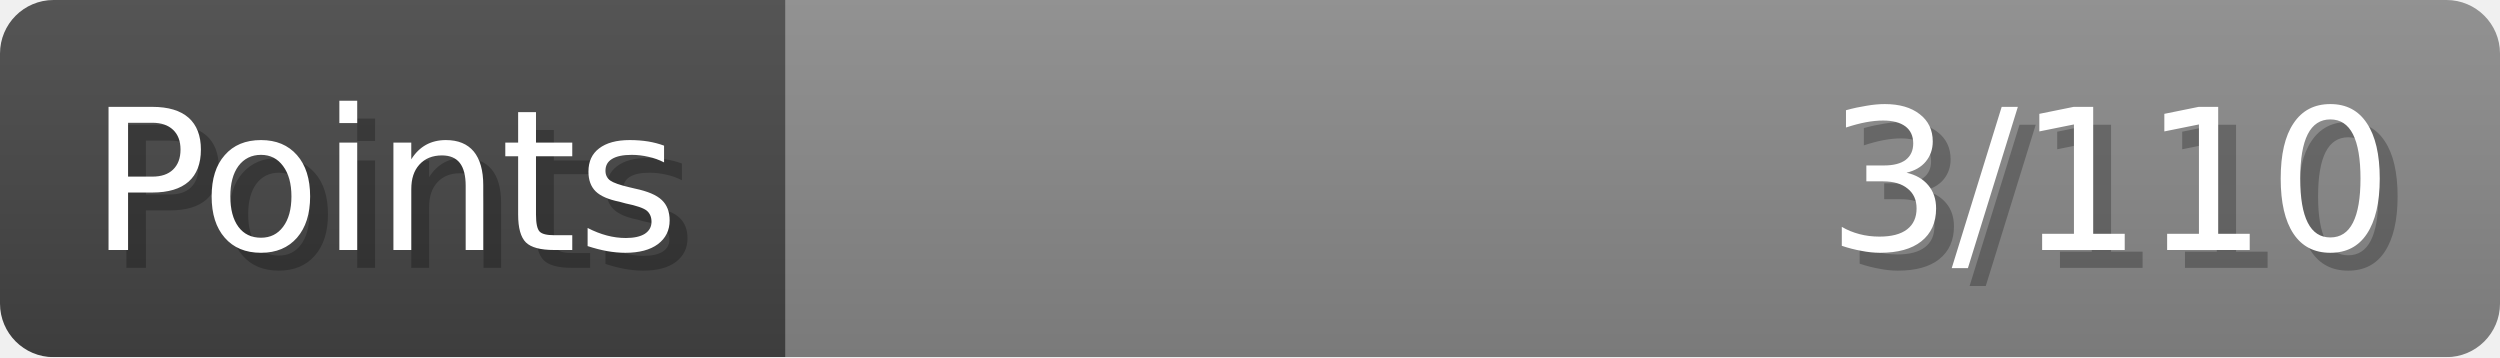
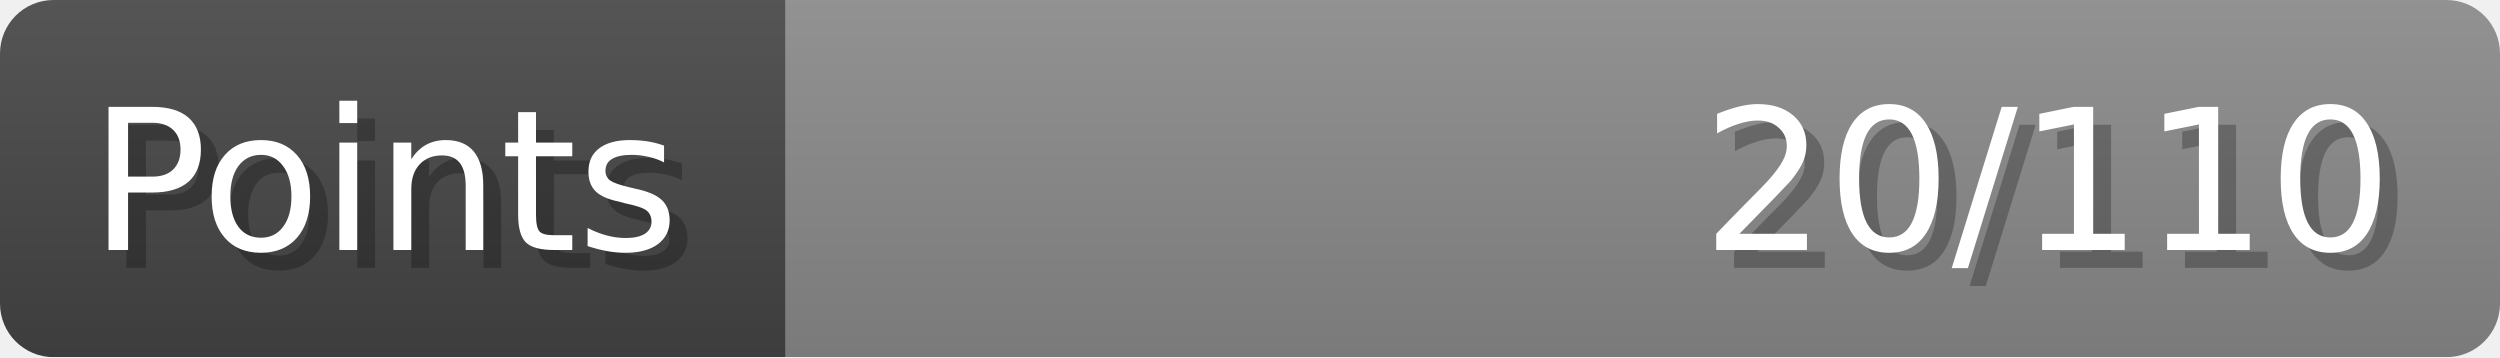
- <svg xmlns="http://www.w3.org/2000/svg" width="140px" height="20px" role="img" aria-label="Points: 3/110">
+ <svg xmlns="http://www.w3.org/2000/svg" width="140px" height="20px" role="img" aria-label="Points: 20/110">
  <linearGradient id="a" x2="0" y2="100%">
    <stop offset="0" stop-opacity=".1" stop-color="#EEE" />
    <stop offset="1" stop-opacity=".1" />
  </linearGradient>
  <mask id="m">
    <rect width="100%" height="100%" rx="3" fill="#FFF" />
  </mask>
  <g mask="url(#m)">
    <rect x="0" y="0" width="44" height="20" fill="#444" />
    <svg x="44" y="0" width="96" height="20">
      <rect width="100%" height="100%" fill="#888888" />
      <rect width="0%" height="100%" fill="#33CC11" transform="">
-         <animate attributeName="width" begin="0.5s" dur="600ms" from="0%" to="2%" repeatCount="1" fill="freeze" calcMode="spline" keyTimes="0; 1" keySplines="0.3, 0.61, 0.355, 1" />
+         <animate attributeName="width" begin="0.5s" dur="600ms" from="0%" to="18%" repeatCount="1" fill="freeze" calcMode="spline" keyTimes="0; 1" keySplines="0.3, 0.61, 0.355, 1" />
      </rect>
    </svg>
    <rect width="140" height="20" fill="url(#a)" />
  </g>
  <g aria-hidden="true" font-size="11" font-family="Verdana, DejaVu Sans, sans-serif" fill="#FFFFFF">
    <text x="6" y="15" fill="#000" opacity="0.25">Points</text>
    <text x="5" y="14">Points</text>
-     <text x="135" y="15" fill="#000" opacity="0.25" text-anchor="end">3/110</text>
-     <text x="134" y="14" text-anchor="end">3/110</text>
+     <text x="135" y="15" fill="#000" opacity="0.25" text-anchor="end">20/110</text>
+     <text x="134" y="14" text-anchor="end">20/110</text>
  </g>
</svg>
